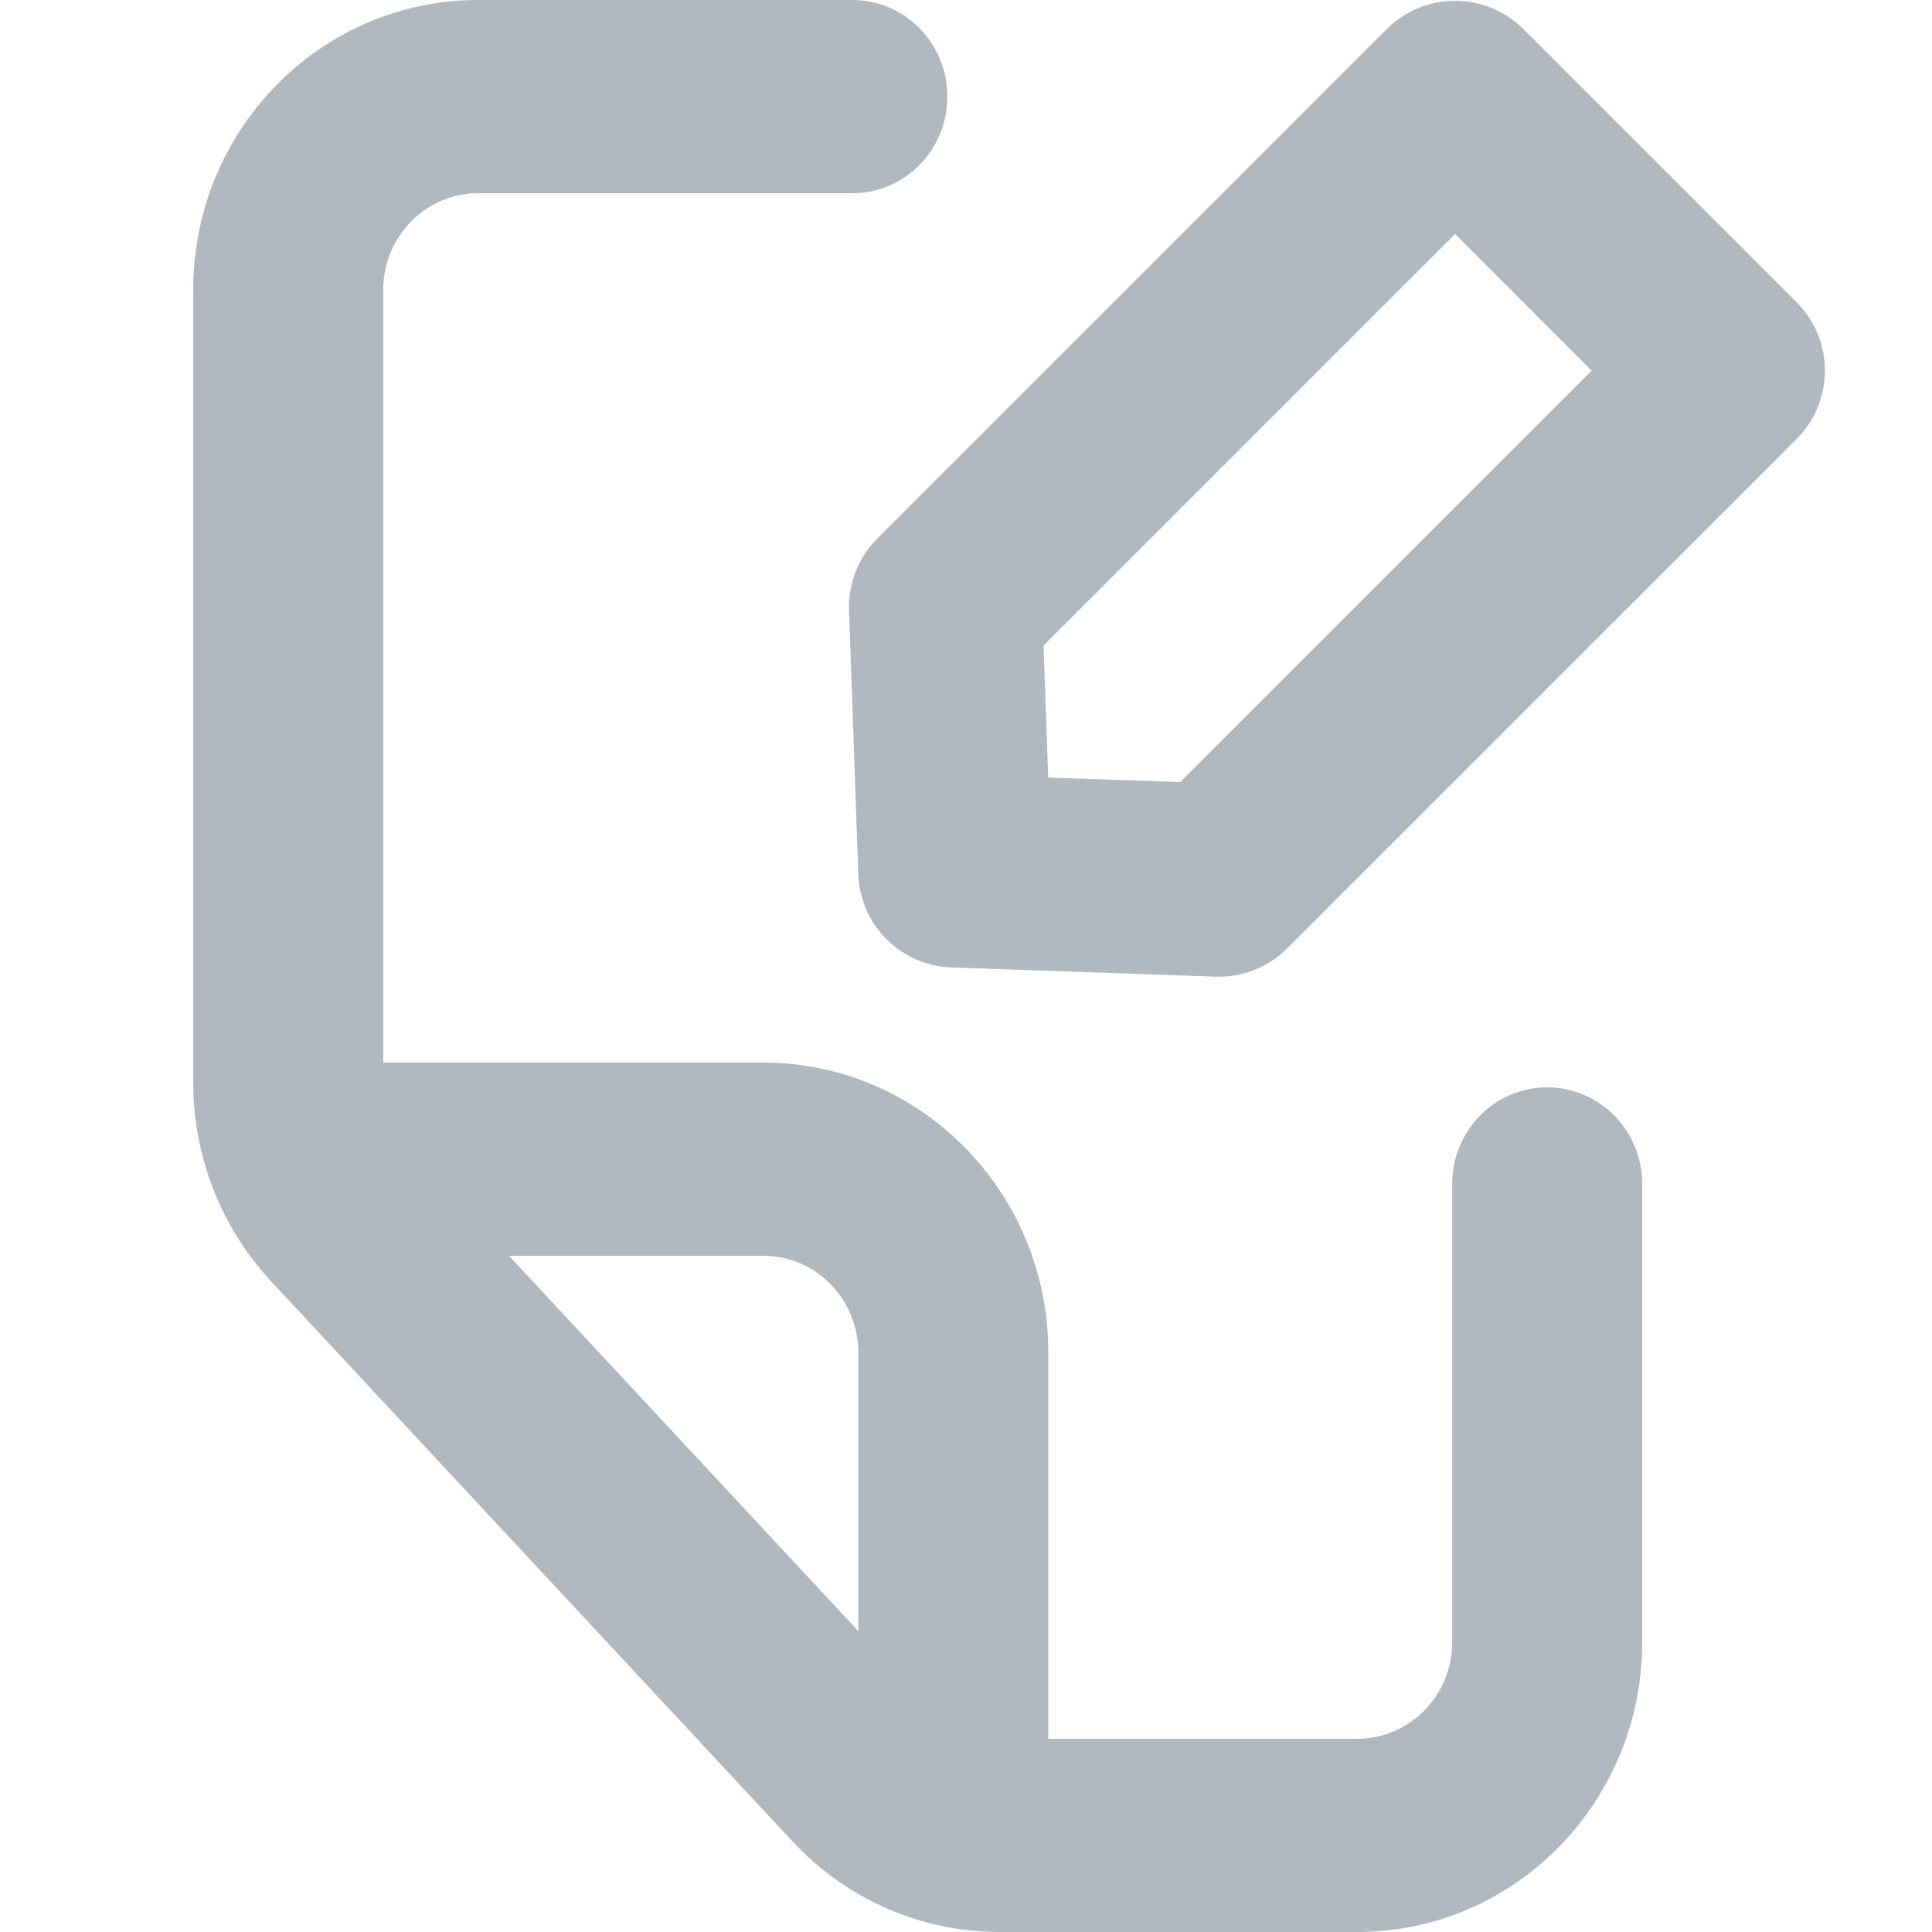
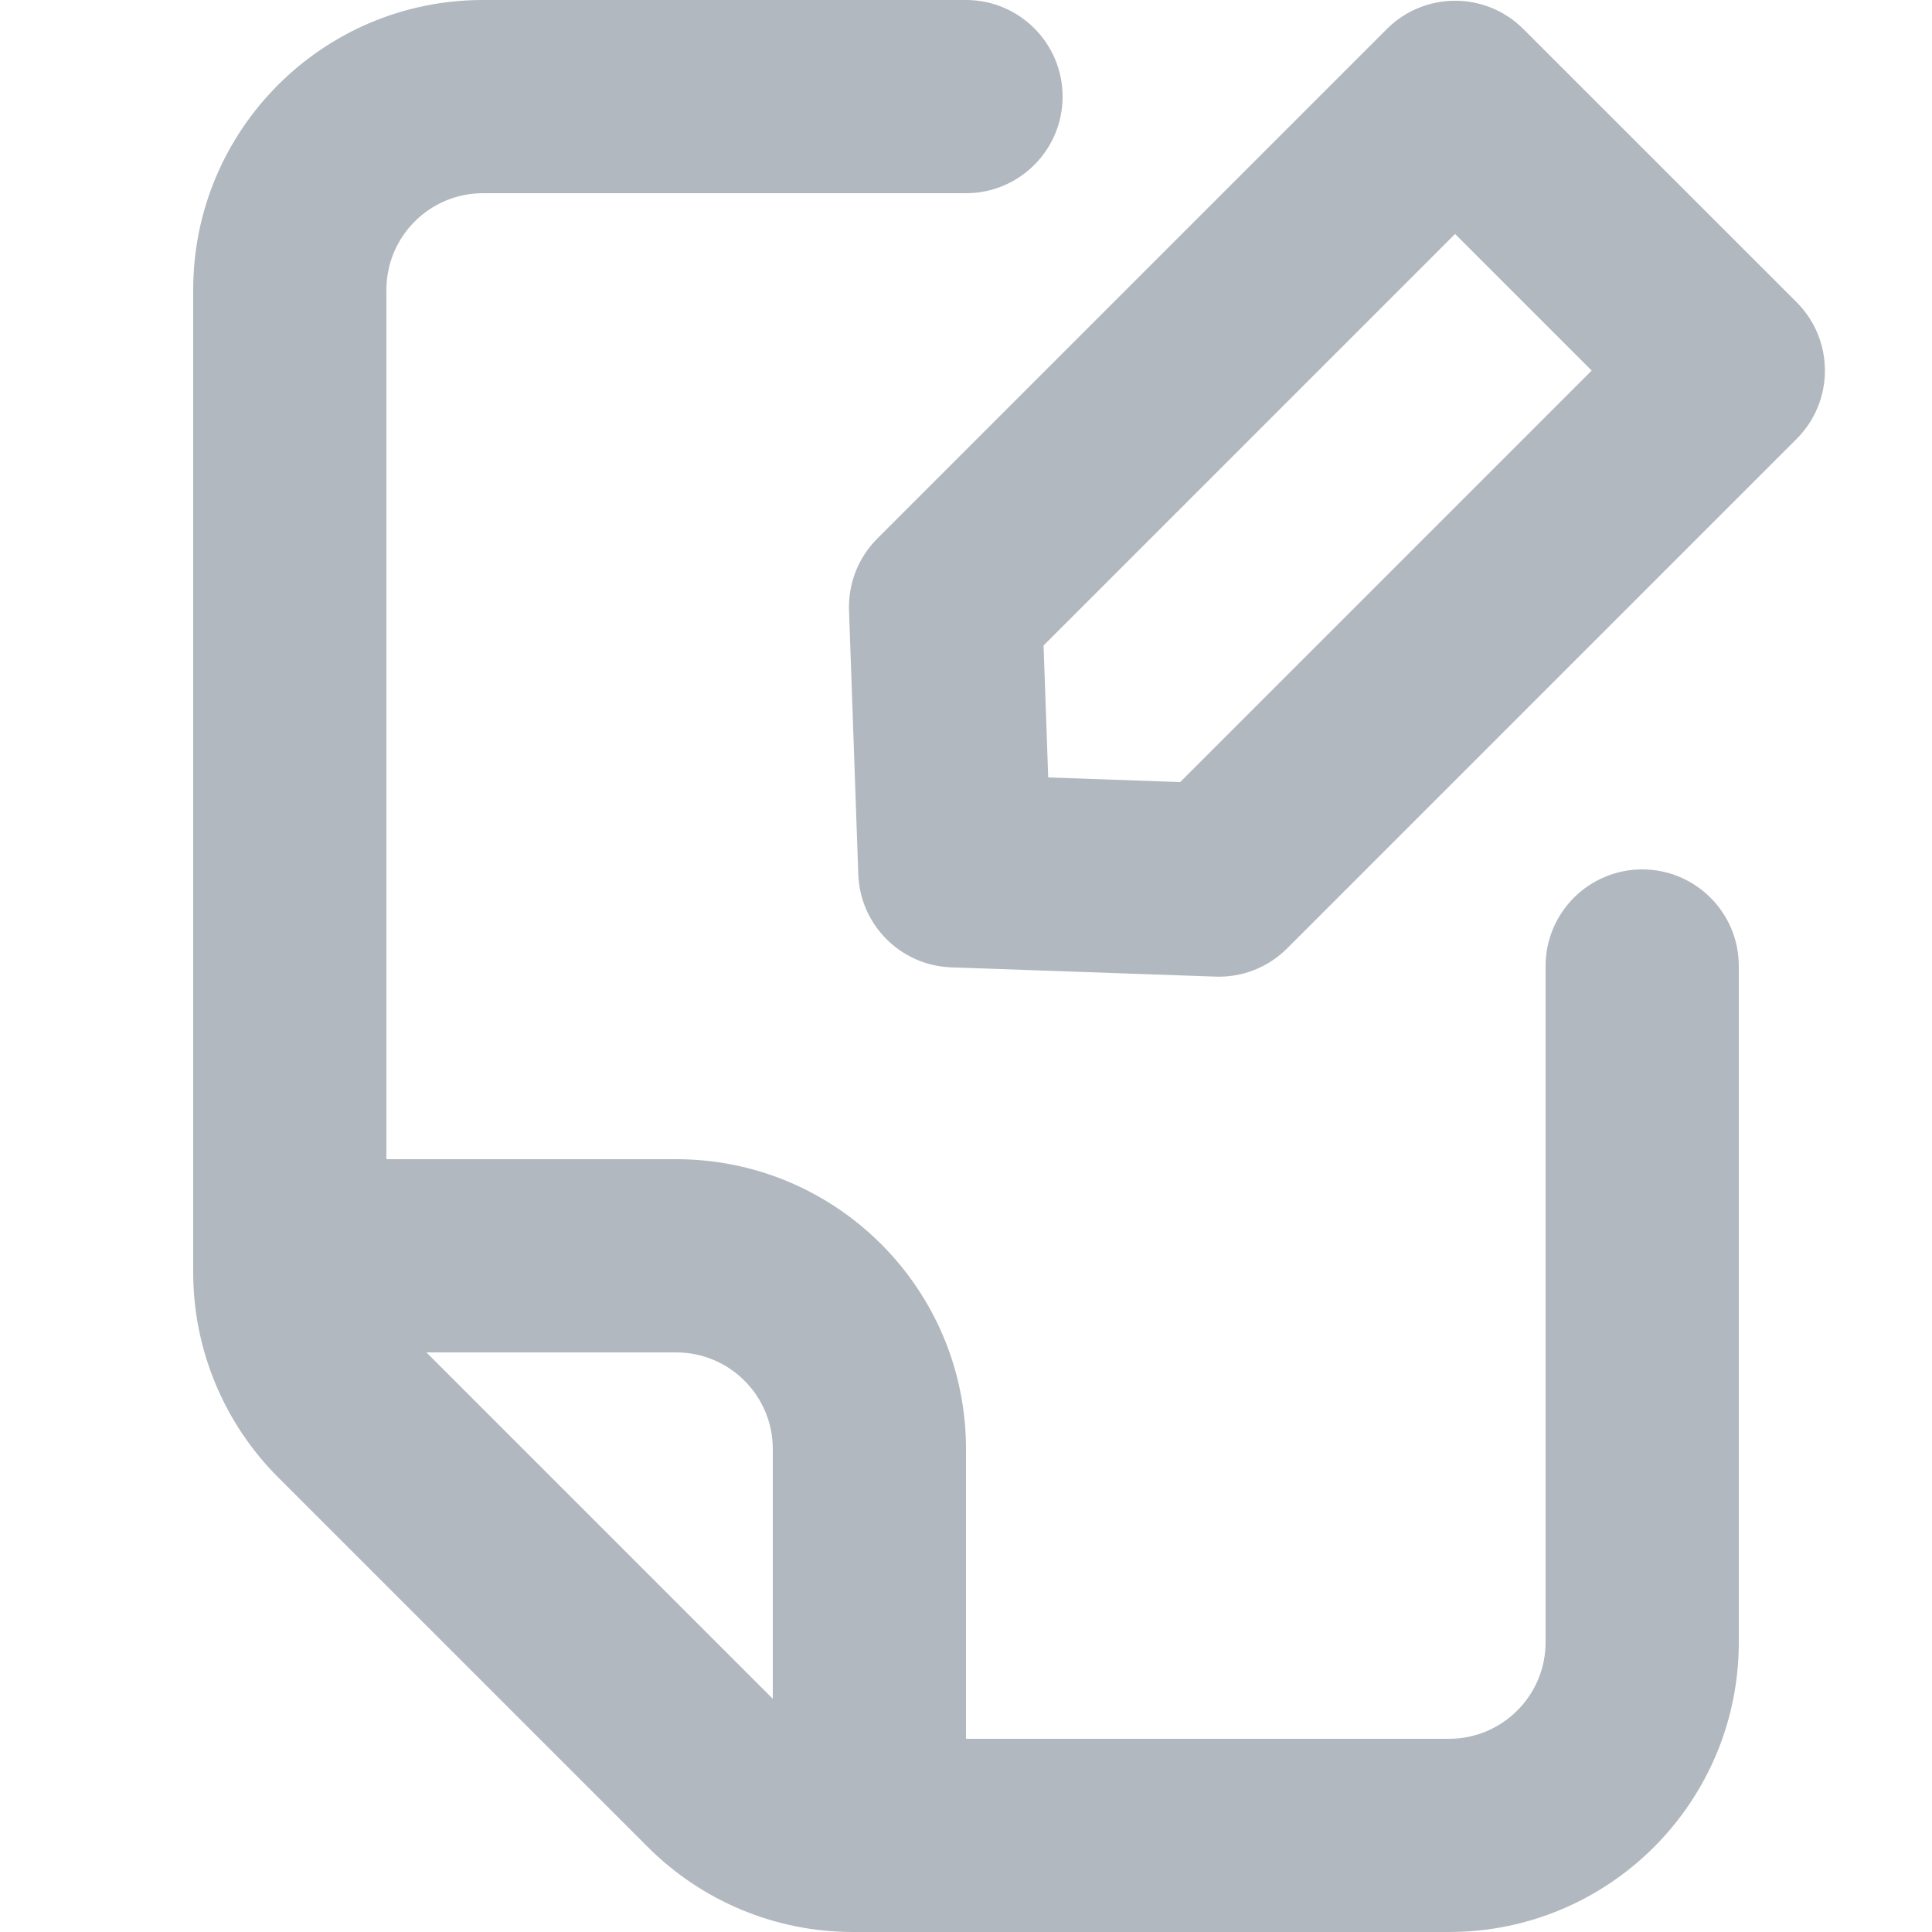
<svg xmlns="http://www.w3.org/2000/svg" width="20" height="20" viewBox="0 0 20 20" fill="none">
-   <path fill-rule="evenodd" clip-rule="evenodd" d="M17 17C17 18.657 15.679 20 14.049 20H10.347C9.536 20 8.761 19.661 8.204 19.062L2.808 13.266C2.289 12.709 2 11.971 2 11.204V3C2 1.343 3.321 0 4.951 0H8.824C9.367 0 9.807 0.448 9.807 1C9.807 1.552 9.367 2 8.824 2H4.951C4.408 2 3.967 2.448 3.967 3V11H7.902C9.531 11 10.852 12.343 10.852 14V18H14.049C14.592 18 15.033 17.552 15.033 17V12.256C15.033 11.704 15.473 11.256 16.016 11.256C16.56 11.256 17 11.704 17 12.256V17ZM8.885 16.885L5.269 13H7.902C8.445 13 8.885 13.448 8.885 14V16.885Z" fill="#B2B8BF" />
-   <path fill-rule="evenodd" clip-rule="evenodd" d="M9.849 10.015C9.324 9.996 8.903 9.575 8.885 9.05L8.789 6.317C8.78 6.04 8.885 5.772 9.082 5.575L14.356 0.301C14.746 -0.089 15.38 -0.089 15.77 0.301L18.599 3.13C18.989 3.52 18.989 4.153 18.599 4.544L13.324 9.818C13.128 10.014 12.859 10.12 12.582 10.11L9.849 10.015ZM12.217 8.096L16.477 3.837L15.063 2.422L10.803 6.682L10.851 8.049L12.217 8.096Z" fill="#B2B8BF" />
+   <path fill-rule="evenodd" clip-rule="evenodd" d="M5 0H10C10.552 0 11 0.448 11 1C11 1.552 10.552 2 10 2H5C4.448 2 4 2.448 4 3V12H7C8.657 12 10 13.343 10 15V18H15C15.552 18 16 17.552 16 17V10C16 9.448 16.448 9 17 9C17.552 9 18 9.448 18 10V17C18 18.657 16.657 20 15 20H8.828C8.033 20 7.27 19.684 6.707 19.121L2.879 15.293C2.316 14.73 2 13.967 2 13.172V3C2 1.343 3.343 0 5 0ZM7 14H4.414L8 17.586V15C8 14.448 7.552 14 7 14Z" fill="#B2B8BF" />
+   <path fill-rule="evenodd" clip-rule="evenodd" d="M9.849 10.014C9.324 9.996 8.903 9.575 8.885 9.05L8.789 6.317C8.78 6.04 8.885 5.771 9.082 5.575L14.356 0.301C14.746 -0.09 15.38 -0.09 15.77 0.301L18.599 3.129C18.989 3.52 18.989 4.153 18.599 4.543L13.324 9.818C13.128 10.014 12.859 10.12 12.582 10.11L9.849 10.014ZM12.217 8.096L16.477 3.836L15.063 2.422L10.803 6.682L10.851 8.048L12.217 8.096Z" fill="#B2B8BF" />
</svg>
